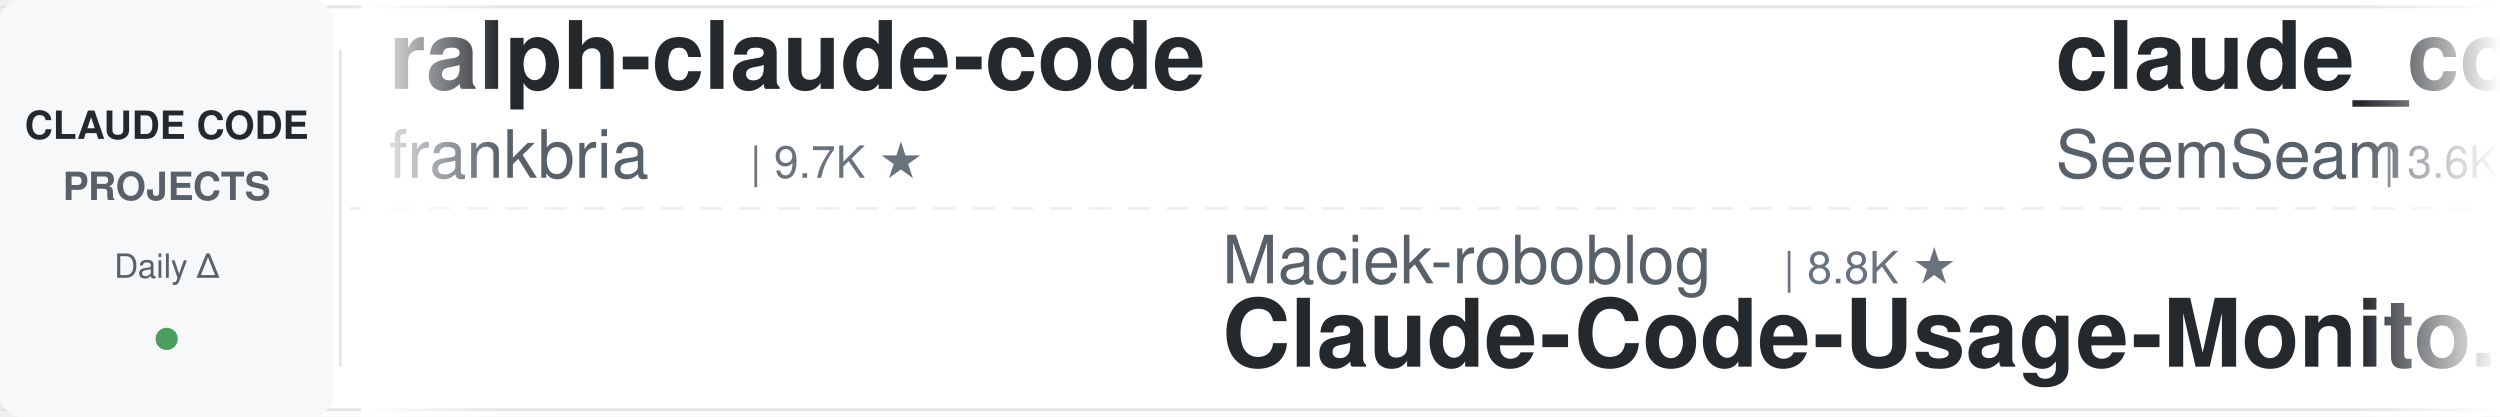
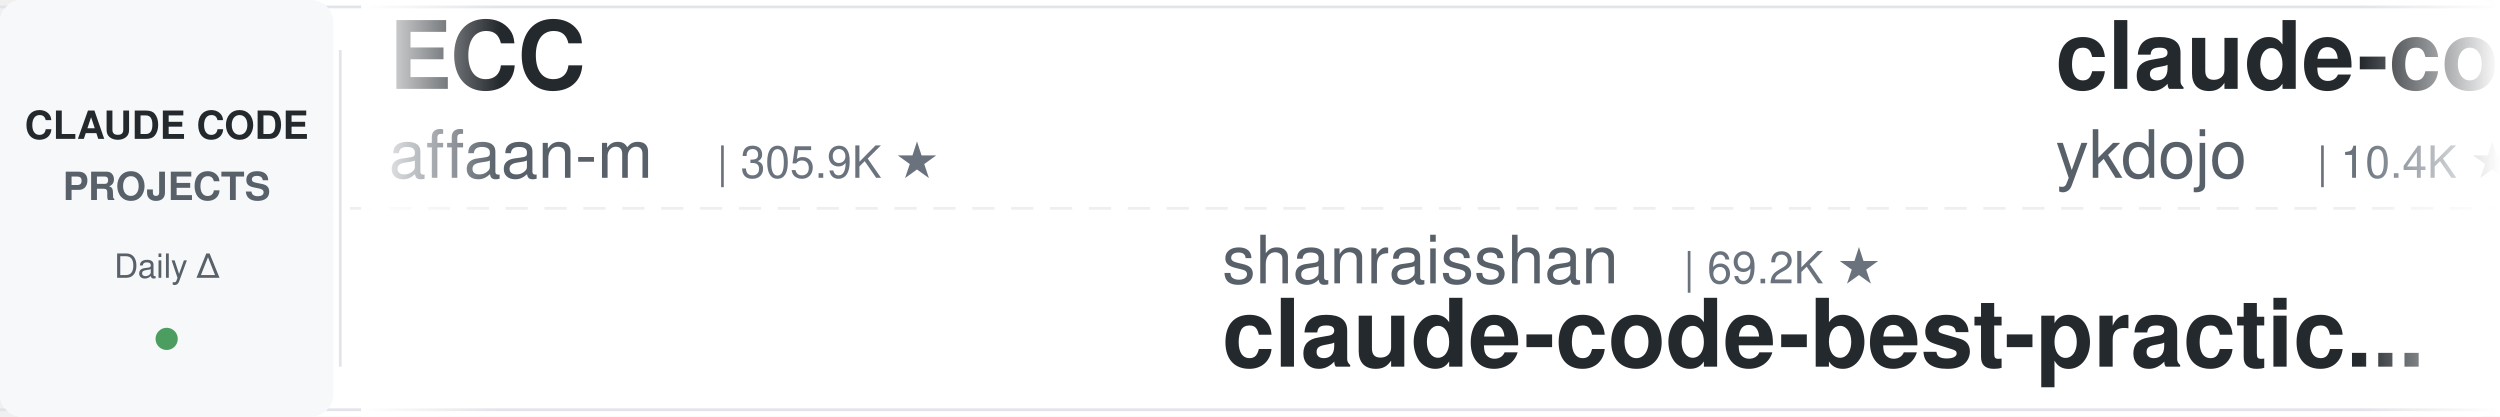
<svg xmlns="http://www.w3.org/2000/svg" width="900" height="150">
  <defs>
    <linearGradient id="leftFade" x1="0%" y1="0%" x2="100%" y2="0%">
      <stop offset="0%" style="stop-color:#ffffff;stop-opacity:1" />
      <stop offset="100%" style="stop-color:#ffffff;stop-opacity:0" />
    </linearGradient>
    <linearGradient id="rightFade" x1="0%" y1="0%" x2="100%" y2="0%">
      <stop offset="0%" style="stop-color:#ffffff;stop-opacity:0" />
      <stop offset="100%" style="stop-color:#ffffff;stop-opacity:1" />
    </linearGradient>
  </defs>
  <rect width="900" height="150" fill="#ffffff" rx="8" />
  <rect x="0" y="2" width="900" height="1" fill="#e1e4e8" />
  <rect x="0" y="147" width="900" height="1" fill="#e1e4e8" />
  <line x1="0" y1="75" x2="900" y2="75" stroke="#e1e4e8" stroke-width="1" stroke-dasharray="8 6" opacity="0.6" />
  <rect x="0" y="0" width="120" height="150" fill="#f6f8fa" rx="8" />
  <text x="60" y="50" font-family="-apple-system, BlinkMacSystemFont, 'Segoe UI', Helvetica, Arial, sans-serif" font-size="14" font-weight="600" fill="#24292e" text-anchor="middle">CLAUDE CODE</text>
  <text x="60" y="72" font-family="-apple-system, BlinkMacSystemFont, 'Segoe UI', Helvetica, Arial, sans-serif" font-size="14" font-weight="600" fill="#586069" text-anchor="middle">PROJECTS</text>
  <text x="60" y="100" font-family="-apple-system, BlinkMacSystemFont, 'Segoe UI', Helvetica, Arial, sans-serif" font-size="12" font-weight="500" fill="#586069" text-anchor="middle">Daily Δ</text>
  <circle cx="60" cy="122" r="4" fill="#22863a" opacity="0.8" />
  <rect x="122" y="18" width="1" height="114" fill="#e1e4e8" />
  <clipPath id="tickerClip">
    <rect x="130" y="0" width="770" height="150" />
  </clipPath>
  <g clip-path="url(#tickerClip)">
    <g id="tickerItems">
      <animateTransform attributeName="transform" attributeType="XML" type="translate" from="0 0" to="-3000 0" dur="54s" repeatCount="indefinite" />
      <g transform="translate(0, 0)">
-         <text x="140" y="32" font-family="-apple-system, BlinkMacSystemFont, 'Segoe UI', Helvetica, Arial, sans-serif" font-size="34" font-weight="600" fill="#24292e">ralph-claude-code</text>
-         <text x="140" y="64" font-family="-apple-system, BlinkMacSystemFont, 'Segoe UI', Helvetica, Arial, sans-serif" font-size="24" font-weight="400" fill="#586069">frankbria</text>
-         <text x="270" y="64" font-family="-apple-system, BlinkMacSystemFont, 'Segoe UI', Helvetica, Arial, sans-serif" font-size="16" font-weight="500" fill="#6a737d">| 9.7K ★</text>
+         <text x="140" y="32" font-family="-apple-system, BlinkMacSystemFont, 'Segoe UI', Helvetica, Arial, sans-serif" font-size="34" font-weight="600" fill="#24292e">ECC</text>
+         <text x="140" y="64" font-family="-apple-system, BlinkMacSystemFont, 'Segoe UI', Helvetica, Arial, sans-serif" font-size="24" font-weight="400" fill="#586069">affaan-m</text>
+         <text x="258" y="64" font-family="-apple-system, BlinkMacSystemFont, 'Segoe UI', Helvetica, Arial, sans-serif" font-size="16" font-weight="500" fill="#6a737d">| 305.9K ★</text>
      </g>
      <g transform="translate(300, 0)">
-         <text x="140" y="102" font-family="-apple-system, BlinkMacSystemFont, 'Segoe UI', Helvetica, Arial, sans-serif" font-size="24" font-weight="400" fill="#586069">Maciek-roboblog</text>
-         <text x="342" y="102" font-family="-apple-system, BlinkMacSystemFont, 'Segoe UI', Helvetica, Arial, sans-serif" font-size="16" font-weight="500" fill="#6a737d">| 8.8K ★</text>
-         <text x="140" y="132" font-family="-apple-system, BlinkMacSystemFont, 'Segoe UI', Helvetica, Arial, sans-serif" font-size="34" font-weight="600" fill="#24292e">Claude-Code-Usage-Monito...</text>
+         <text x="140" y="102" font-family="-apple-system, BlinkMacSystemFont, 'Segoe UI', Helvetica, Arial, sans-serif" font-size="24" font-weight="400" fill="#586069">shanraisshan</text>
+         <text x="306" y="102" font-family="-apple-system, BlinkMacSystemFont, 'Segoe UI', Helvetica, Arial, sans-serif" font-size="16" font-weight="500" fill="#6a737d">| 69.2K ★</text>
+         <text x="140" y="132" font-family="-apple-system, BlinkMacSystemFont, 'Segoe UI', Helvetica, Arial, sans-serif" font-size="34" font-weight="600" fill="#24292e">claude-code-best-practic...</text>
      </g>
      <g transform="translate(600, 0)">
-         <text x="140" y="32" font-family="-apple-system, BlinkMacSystemFont, 'Segoe UI', Helvetica, Arial, sans-serif" font-size="34" font-weight="600" fill="#24292e">claude_codex_bridge</text>
-         <text x="140" y="64" font-family="-apple-system, BlinkMacSystemFont, 'Segoe UI', Helvetica, Arial, sans-serif" font-size="24" font-weight="400" fill="#586069">SeemSeam</text>
-         <text x="258" y="64" font-family="-apple-system, BlinkMacSystemFont, 'Segoe UI', Helvetica, Arial, sans-serif" font-size="16" font-weight="500" fill="#6a737d">| 3.6K ★</text>
-       </g>
-       <g transform="translate(900, 0)">
-         <text x="140" y="102" font-family="-apple-system, BlinkMacSystemFont, 'Segoe UI', Helvetica, Arial, sans-serif" font-size="24" font-weight="400" fill="#586069">Piebald-AI</text>
-         <text x="282" y="102" font-family="-apple-system, BlinkMacSystemFont, 'Segoe UI', Helvetica, Arial, sans-serif" font-size="16" font-weight="500" fill="#6a737d">| 13.2K ★</text>
-         <text x="140" y="132" font-family="-apple-system, BlinkMacSystemFont, 'Segoe UI', Helvetica, Arial, sans-serif" font-size="34" font-weight="600" fill="#24292e">claude-code-system-promp...</text>
-       </g>
-       <g transform="translate(1200, 0)">
-         <text x="140" y="32" font-family="-apple-system, BlinkMacSystemFont, 'Segoe UI', Helvetica, Arial, sans-serif" font-size="34" font-weight="600" fill="#24292e">claude-code-telegram</text>
-         <text x="140" y="64" font-family="-apple-system, BlinkMacSystemFont, 'Segoe UI', Helvetica, Arial, sans-serif" font-size="24" font-weight="400" fill="#586069">overwirehq</text>
-         <text x="282" y="64" font-family="-apple-system, BlinkMacSystemFont, 'Segoe UI', Helvetica, Arial, sans-serif" font-size="16" font-weight="500" fill="#6a737d">| 2.8K ★</text>
-       </g>
-       <g transform="translate(1500, 0)">
-         <text x="140" y="102" font-family="-apple-system, BlinkMacSystemFont, 'Segoe UI', Helvetica, Arial, sans-serif" font-size="24" font-weight="400" fill="#586069">1rgs</text>
-         <text x="210" y="102" font-family="-apple-system, BlinkMacSystemFont, 'Segoe UI', Helvetica, Arial, sans-serif" font-size="16" font-weight="500" fill="#6a737d">| 3.8K ★</text>
-         <text x="140" y="132" font-family="-apple-system, BlinkMacSystemFont, 'Segoe UI', Helvetica, Arial, sans-serif" font-size="34" font-weight="600" fill="#24292e">claude-code-proxy</text>
-       </g>
-       <g transform="translate(1800, 0)">
-         <text x="140" y="32" font-family="-apple-system, BlinkMacSystemFont, 'Segoe UI', Helvetica, Arial, sans-serif" font-size="34" font-weight="600" fill="#24292e">claude-code-my-workflow</text>
-         <text x="140" y="64" font-family="-apple-system, BlinkMacSystemFont, 'Segoe UI', Helvetica, Arial, sans-serif" font-size="24" font-weight="400" fill="#586069">pedrohcgs</text>
-         <text x="270" y="64" font-family="-apple-system, BlinkMacSystemFont, 'Segoe UI', Helvetica, Arial, sans-serif" font-size="16" font-weight="500" fill="#6a737d">| 1.7K ★</text>
-       </g>
-       <g transform="translate(2100, 0)">
-         <text x="140" y="102" font-family="-apple-system, BlinkMacSystemFont, 'Segoe UI', Helvetica, Arial, sans-serif" font-size="24" font-weight="400" fill="#586069">ponponon</text>
-         <text x="258" y="102" font-family="-apple-system, BlinkMacSystemFont, 'Segoe UI', Helvetica, Arial, sans-serif" font-size="16" font-weight="500" fill="#6a737d">| 2.3K ★</text>
-         <text x="140" y="132" font-family="-apple-system, BlinkMacSystemFont, 'Segoe UI', Helvetica, Arial, sans-serif" font-size="34" font-weight="600" fill="#24292e">claude_code_src</text>
-       </g>
-       <g transform="translate(2400, 0)">
        <text x="140" y="32" font-family="-apple-system, BlinkMacSystemFont, 'Segoe UI', Helvetica, Arial, sans-serif" font-size="34" font-weight="600" fill="#24292e">claude-code-tips</text>
        <text x="140" y="64" font-family="-apple-system, BlinkMacSystemFont, 'Segoe UI', Helvetica, Arial, sans-serif" font-size="24" font-weight="400" fill="#586069">ykdojo</text>
        <text x="234" y="64" font-family="-apple-system, BlinkMacSystemFont, 'Segoe UI', Helvetica, Arial, sans-serif" font-size="16" font-weight="500" fill="#6a737d">| 10.4K ★</text>
      </g>
+       <g transform="translate(900, 0)">
+         <text x="140" y="102" font-family="-apple-system, BlinkMacSystemFont, 'Segoe UI', Helvetica, Arial, sans-serif" font-size="24" font-weight="400" fill="#586069">xu-xiang</text>
+         <text x="258" y="102" font-family="-apple-system, BlinkMacSystemFont, 'Segoe UI', Helvetica, Arial, sans-serif" font-size="16" font-weight="500" fill="#6a737d">| 2.0K ★</text>
+         <text x="140" y="132" font-family="-apple-system, BlinkMacSystemFont, 'Segoe UI', Helvetica, Arial, sans-serif" font-size="34" font-weight="600" fill="#24292e">everything-claude-code-z...</text>
+       </g>
+       <g transform="translate(1200, 0)">
+         <text x="140" y="32" font-family="-apple-system, BlinkMacSystemFont, 'Segoe UI', Helvetica, Arial, sans-serif" font-size="34" font-weight="600" fill="#24292e">claude-code-from-scratch</text>
+         <text x="140" y="64" font-family="-apple-system, BlinkMacSystemFont, 'Segoe UI', Helvetica, Arial, sans-serif" font-size="24" font-weight="400" fill="#586069">Windy3f3f3f3f</text>
+         <text x="318" y="64" font-family="-apple-system, BlinkMacSystemFont, 'Segoe UI', Helvetica, Arial, sans-serif" font-size="16" font-weight="500" fill="#6a737d">| 2.8K ★</text>
+       </g>
+       <g transform="translate(1500, 0)">
+         <text x="140" y="102" font-family="-apple-system, BlinkMacSystemFont, 'Segoe UI', Helvetica, Arial, sans-serif" font-size="24" font-weight="400" fill="#586069">ding113</text>
+         <text x="246" y="102" font-family="-apple-system, BlinkMacSystemFont, 'Segoe UI', Helvetica, Arial, sans-serif" font-size="16" font-weight="500" fill="#6a737d">| 3.4K ★</text>
+         <text x="140" y="132" font-family="-apple-system, BlinkMacSystemFont, 'Segoe UI', Helvetica, Arial, sans-serif" font-size="34" font-weight="600" fill="#24292e">claude-code-hub</text>
+       </g>
+       <g transform="translate(1800, 0)">
+         <text x="140" y="32" font-family="-apple-system, BlinkMacSystemFont, 'Segoe UI', Helvetica, Arial, sans-serif" font-size="34" font-weight="600" fill="#24292e">claude-code-proxy</text>
+         <text x="140" y="64" font-family="-apple-system, BlinkMacSystemFont, 'Segoe UI', Helvetica, Arial, sans-serif" font-size="24" font-weight="400" fill="#586069">fuergaosi233</text>
+         <text x="306" y="64" font-family="-apple-system, BlinkMacSystemFont, 'Segoe UI', Helvetica, Arial, sans-serif" font-size="16" font-weight="500" fill="#6a737d">| 2.8K ★</text>
+       </g>
+       <g transform="translate(2100, 0)">
+         <text x="140" y="102" font-family="-apple-system, BlinkMacSystemFont, 'Segoe UI', Helvetica, Arial, sans-serif" font-size="24" font-weight="400" fill="#586069">liuup</text>
+         <text x="222" y="102" font-family="-apple-system, BlinkMacSystemFont, 'Segoe UI', Helvetica, Arial, sans-serif" font-size="16" font-weight="500" fill="#6a737d">| 4.1K ★</text>
+         <text x="140" y="132" font-family="-apple-system, BlinkMacSystemFont, 'Segoe UI', Helvetica, Arial, sans-serif" font-size="34" font-weight="600" fill="#24292e">claude-code-analysis</text>
+       </g>
+       <g transform="translate(2400, 0)">
+         <text x="140" y="32" font-family="-apple-system, BlinkMacSystemFont, 'Segoe UI', Helvetica, Arial, sans-serif" font-size="34" font-weight="600" fill="#24292e">claude-code-book</text>
+         <text x="140" y="64" font-family="-apple-system, BlinkMacSystemFont, 'Segoe UI', Helvetica, Arial, sans-serif" font-size="24" font-weight="400" fill="#586069">lintsinghua</text>
+         <text x="294" y="64" font-family="-apple-system, BlinkMacSystemFont, 'Segoe UI', Helvetica, Arial, sans-serif" font-size="16" font-weight="500" fill="#6a737d">| 4.4K ★</text>
+       </g>
      <g transform="translate(2700, 0)">
-         <text x="140" y="102" font-family="-apple-system, BlinkMacSystemFont, 'Segoe UI', Helvetica, Arial, sans-serif" font-size="24" font-weight="400" fill="#586069">Chachamaru127</text>
-         <text x="318" y="102" font-family="-apple-system, BlinkMacSystemFont, 'Segoe UI', Helvetica, Arial, sans-serif" font-size="16" font-weight="500" fill="#6a737d">| 3.2K ★</text>
-         <text x="140" y="132" font-family="-apple-system, BlinkMacSystemFont, 'Segoe UI', Helvetica, Arial, sans-serif" font-size="34" font-weight="600" fill="#24292e">claude-code-harness</text>
+         <text x="140" y="102" font-family="-apple-system, BlinkMacSystemFont, 'Segoe UI', Helvetica, Arial, sans-serif" font-size="24" font-weight="400" fill="#586069">digitalsamba</text>
+         <text x="306" y="102" font-family="-apple-system, BlinkMacSystemFont, 'Segoe UI', Helvetica, Arial, sans-serif" font-size="16" font-weight="500" fill="#6a737d">| 2.6K ★</text>
+         <text x="140" y="132" font-family="-apple-system, BlinkMacSystemFont, 'Segoe UI', Helvetica, Arial, sans-serif" font-size="34" font-weight="600" fill="#24292e">claude-code-video-toolki...</text>
      </g>
      <g transform="translate(3000, 0)">
-         <text x="140" y="32" font-family="-apple-system, BlinkMacSystemFont, 'Segoe UI', Helvetica, Arial, sans-serif" font-size="34" font-weight="600" fill="#24292e">ralph-claude-code</text>
-         <text x="140" y="64" font-family="-apple-system, BlinkMacSystemFont, 'Segoe UI', Helvetica, Arial, sans-serif" font-size="24" font-weight="400" fill="#586069">frankbria</text>
-         <text x="270" y="64" font-family="-apple-system, BlinkMacSystemFont, 'Segoe UI', Helvetica, Arial, sans-serif" font-size="16" font-weight="500" fill="#6a737d">| 9.7K ★</text>
+         <text x="140" y="32" font-family="-apple-system, BlinkMacSystemFont, 'Segoe UI', Helvetica, Arial, sans-serif" font-size="34" font-weight="600" fill="#24292e">ECC</text>
+         <text x="140" y="64" font-family="-apple-system, BlinkMacSystemFont, 'Segoe UI', Helvetica, Arial, sans-serif" font-size="24" font-weight="400" fill="#586069">affaan-m</text>
+         <text x="258" y="64" font-family="-apple-system, BlinkMacSystemFont, 'Segoe UI', Helvetica, Arial, sans-serif" font-size="16" font-weight="500" fill="#6a737d">| 305.9K ★</text>
      </g>
      <g transform="translate(3300, 0)">
-         <text x="140" y="102" font-family="-apple-system, BlinkMacSystemFont, 'Segoe UI', Helvetica, Arial, sans-serif" font-size="24" font-weight="400" fill="#586069">Maciek-roboblog</text>
-         <text x="342" y="102" font-family="-apple-system, BlinkMacSystemFont, 'Segoe UI', Helvetica, Arial, sans-serif" font-size="16" font-weight="500" fill="#6a737d">| 8.8K ★</text>
-         <text x="140" y="132" font-family="-apple-system, BlinkMacSystemFont, 'Segoe UI', Helvetica, Arial, sans-serif" font-size="34" font-weight="600" fill="#24292e">Claude-Code-Usage-Monito...</text>
+         <text x="140" y="102" font-family="-apple-system, BlinkMacSystemFont, 'Segoe UI', Helvetica, Arial, sans-serif" font-size="24" font-weight="400" fill="#586069">shanraisshan</text>
+         <text x="306" y="102" font-family="-apple-system, BlinkMacSystemFont, 'Segoe UI', Helvetica, Arial, sans-serif" font-size="16" font-weight="500" fill="#6a737d">| 69.2K ★</text>
+         <text x="140" y="132" font-family="-apple-system, BlinkMacSystemFont, 'Segoe UI', Helvetica, Arial, sans-serif" font-size="34" font-weight="600" fill="#24292e">claude-code-best-practic...</text>
      </g>
      <g transform="translate(3600, 0)">
-         <text x="140" y="32" font-family="-apple-system, BlinkMacSystemFont, 'Segoe UI', Helvetica, Arial, sans-serif" font-size="34" font-weight="600" fill="#24292e">claude_codex_bridge</text>
-         <text x="140" y="64" font-family="-apple-system, BlinkMacSystemFont, 'Segoe UI', Helvetica, Arial, sans-serif" font-size="24" font-weight="400" fill="#586069">SeemSeam</text>
-         <text x="258" y="64" font-family="-apple-system, BlinkMacSystemFont, 'Segoe UI', Helvetica, Arial, sans-serif" font-size="16" font-weight="500" fill="#6a737d">| 3.6K ★</text>
+         <text x="140" y="32" font-family="-apple-system, BlinkMacSystemFont, 'Segoe UI', Helvetica, Arial, sans-serif" font-size="34" font-weight="600" fill="#24292e">claude-code-tips</text>
+         <text x="140" y="64" font-family="-apple-system, BlinkMacSystemFont, 'Segoe UI', Helvetica, Arial, sans-serif" font-size="24" font-weight="400" fill="#586069">ykdojo</text>
+         <text x="234" y="64" font-family="-apple-system, BlinkMacSystemFont, 'Segoe UI', Helvetica, Arial, sans-serif" font-size="16" font-weight="500" fill="#6a737d">| 10.4K ★</text>
      </g>
      <g transform="translate(3900, 0)">
-         <text x="140" y="102" font-family="-apple-system, BlinkMacSystemFont, 'Segoe UI', Helvetica, Arial, sans-serif" font-size="24" font-weight="400" fill="#586069">Piebald-AI</text>
-         <text x="282" y="102" font-family="-apple-system, BlinkMacSystemFont, 'Segoe UI', Helvetica, Arial, sans-serif" font-size="16" font-weight="500" fill="#6a737d">| 13.2K ★</text>
-         <text x="140" y="132" font-family="-apple-system, BlinkMacSystemFont, 'Segoe UI', Helvetica, Arial, sans-serif" font-size="34" font-weight="600" fill="#24292e">claude-code-system-promp...</text>
+         <text x="140" y="102" font-family="-apple-system, BlinkMacSystemFont, 'Segoe UI', Helvetica, Arial, sans-serif" font-size="24" font-weight="400" fill="#586069">xu-xiang</text>
+         <text x="258" y="102" font-family="-apple-system, BlinkMacSystemFont, 'Segoe UI', Helvetica, Arial, sans-serif" font-size="16" font-weight="500" fill="#6a737d">| 2.0K ★</text>
+         <text x="140" y="132" font-family="-apple-system, BlinkMacSystemFont, 'Segoe UI', Helvetica, Arial, sans-serif" font-size="34" font-weight="600" fill="#24292e">everything-claude-code-z...</text>
      </g>
    </g>
  </g>
  <rect x="130" y="0" width="50" height="150" fill="url(#leftFade)" />
  <rect x="850" y="0" width="50" height="150" fill="url(#rightFade)" />
</svg>
